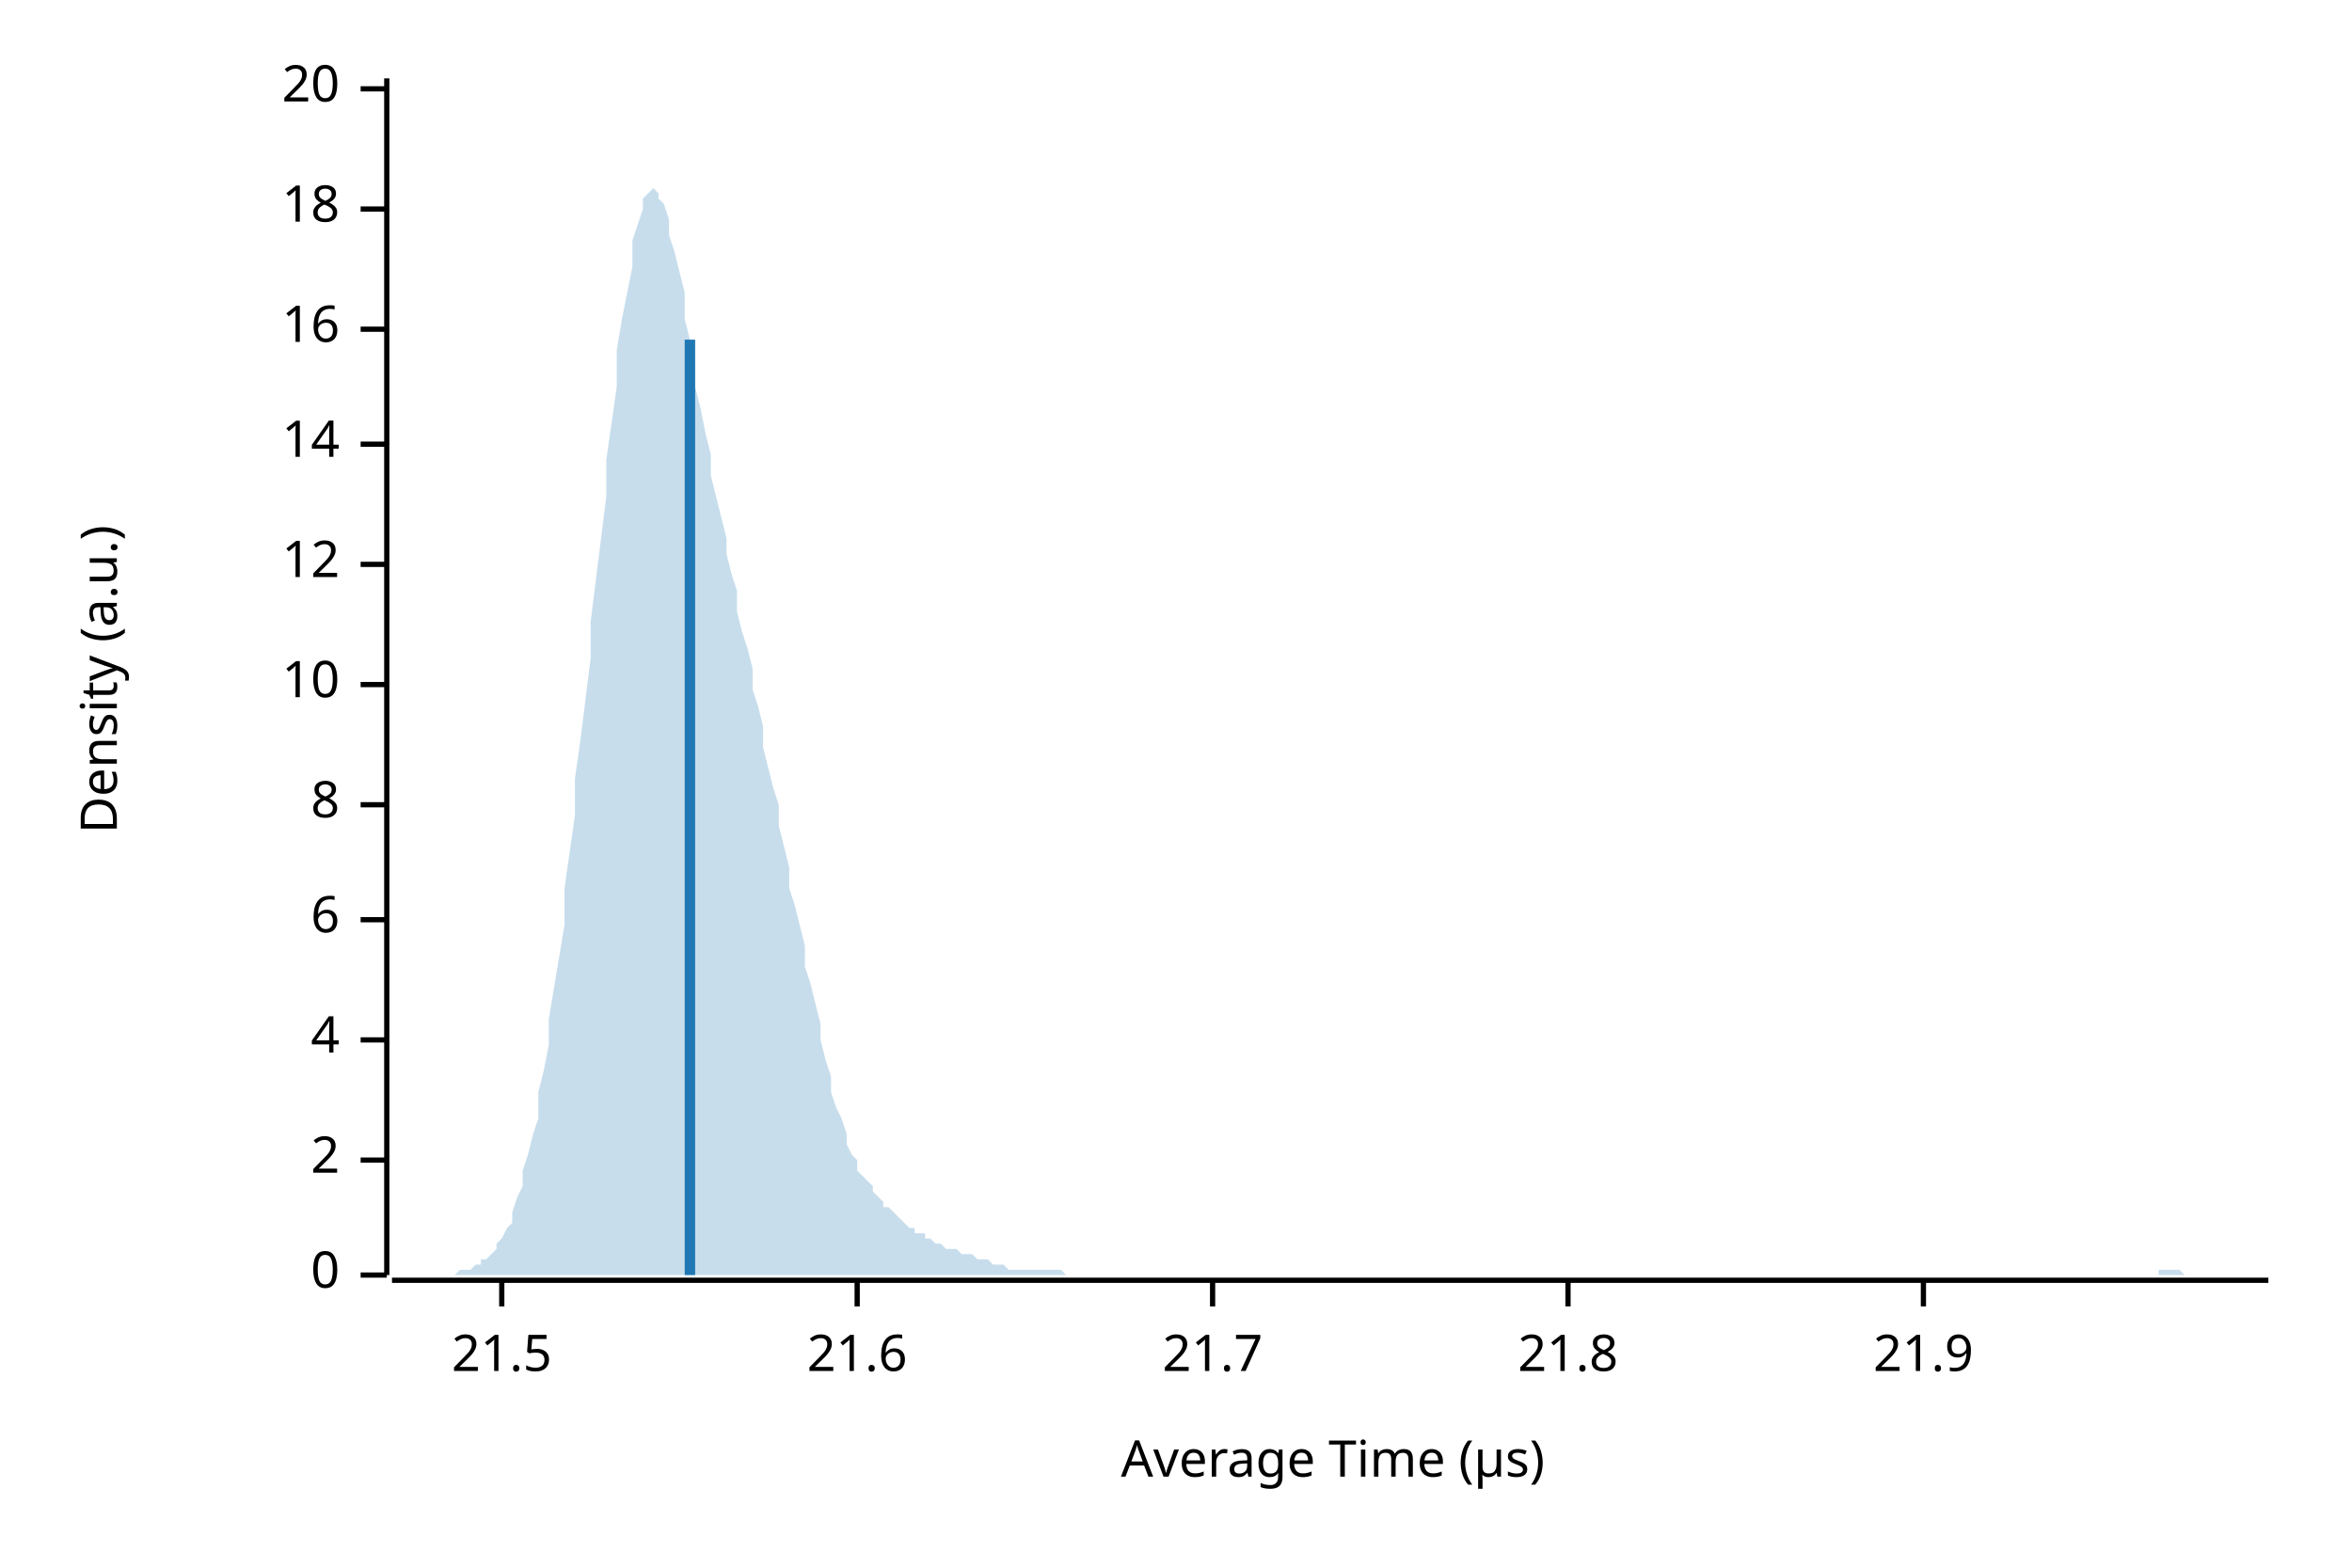
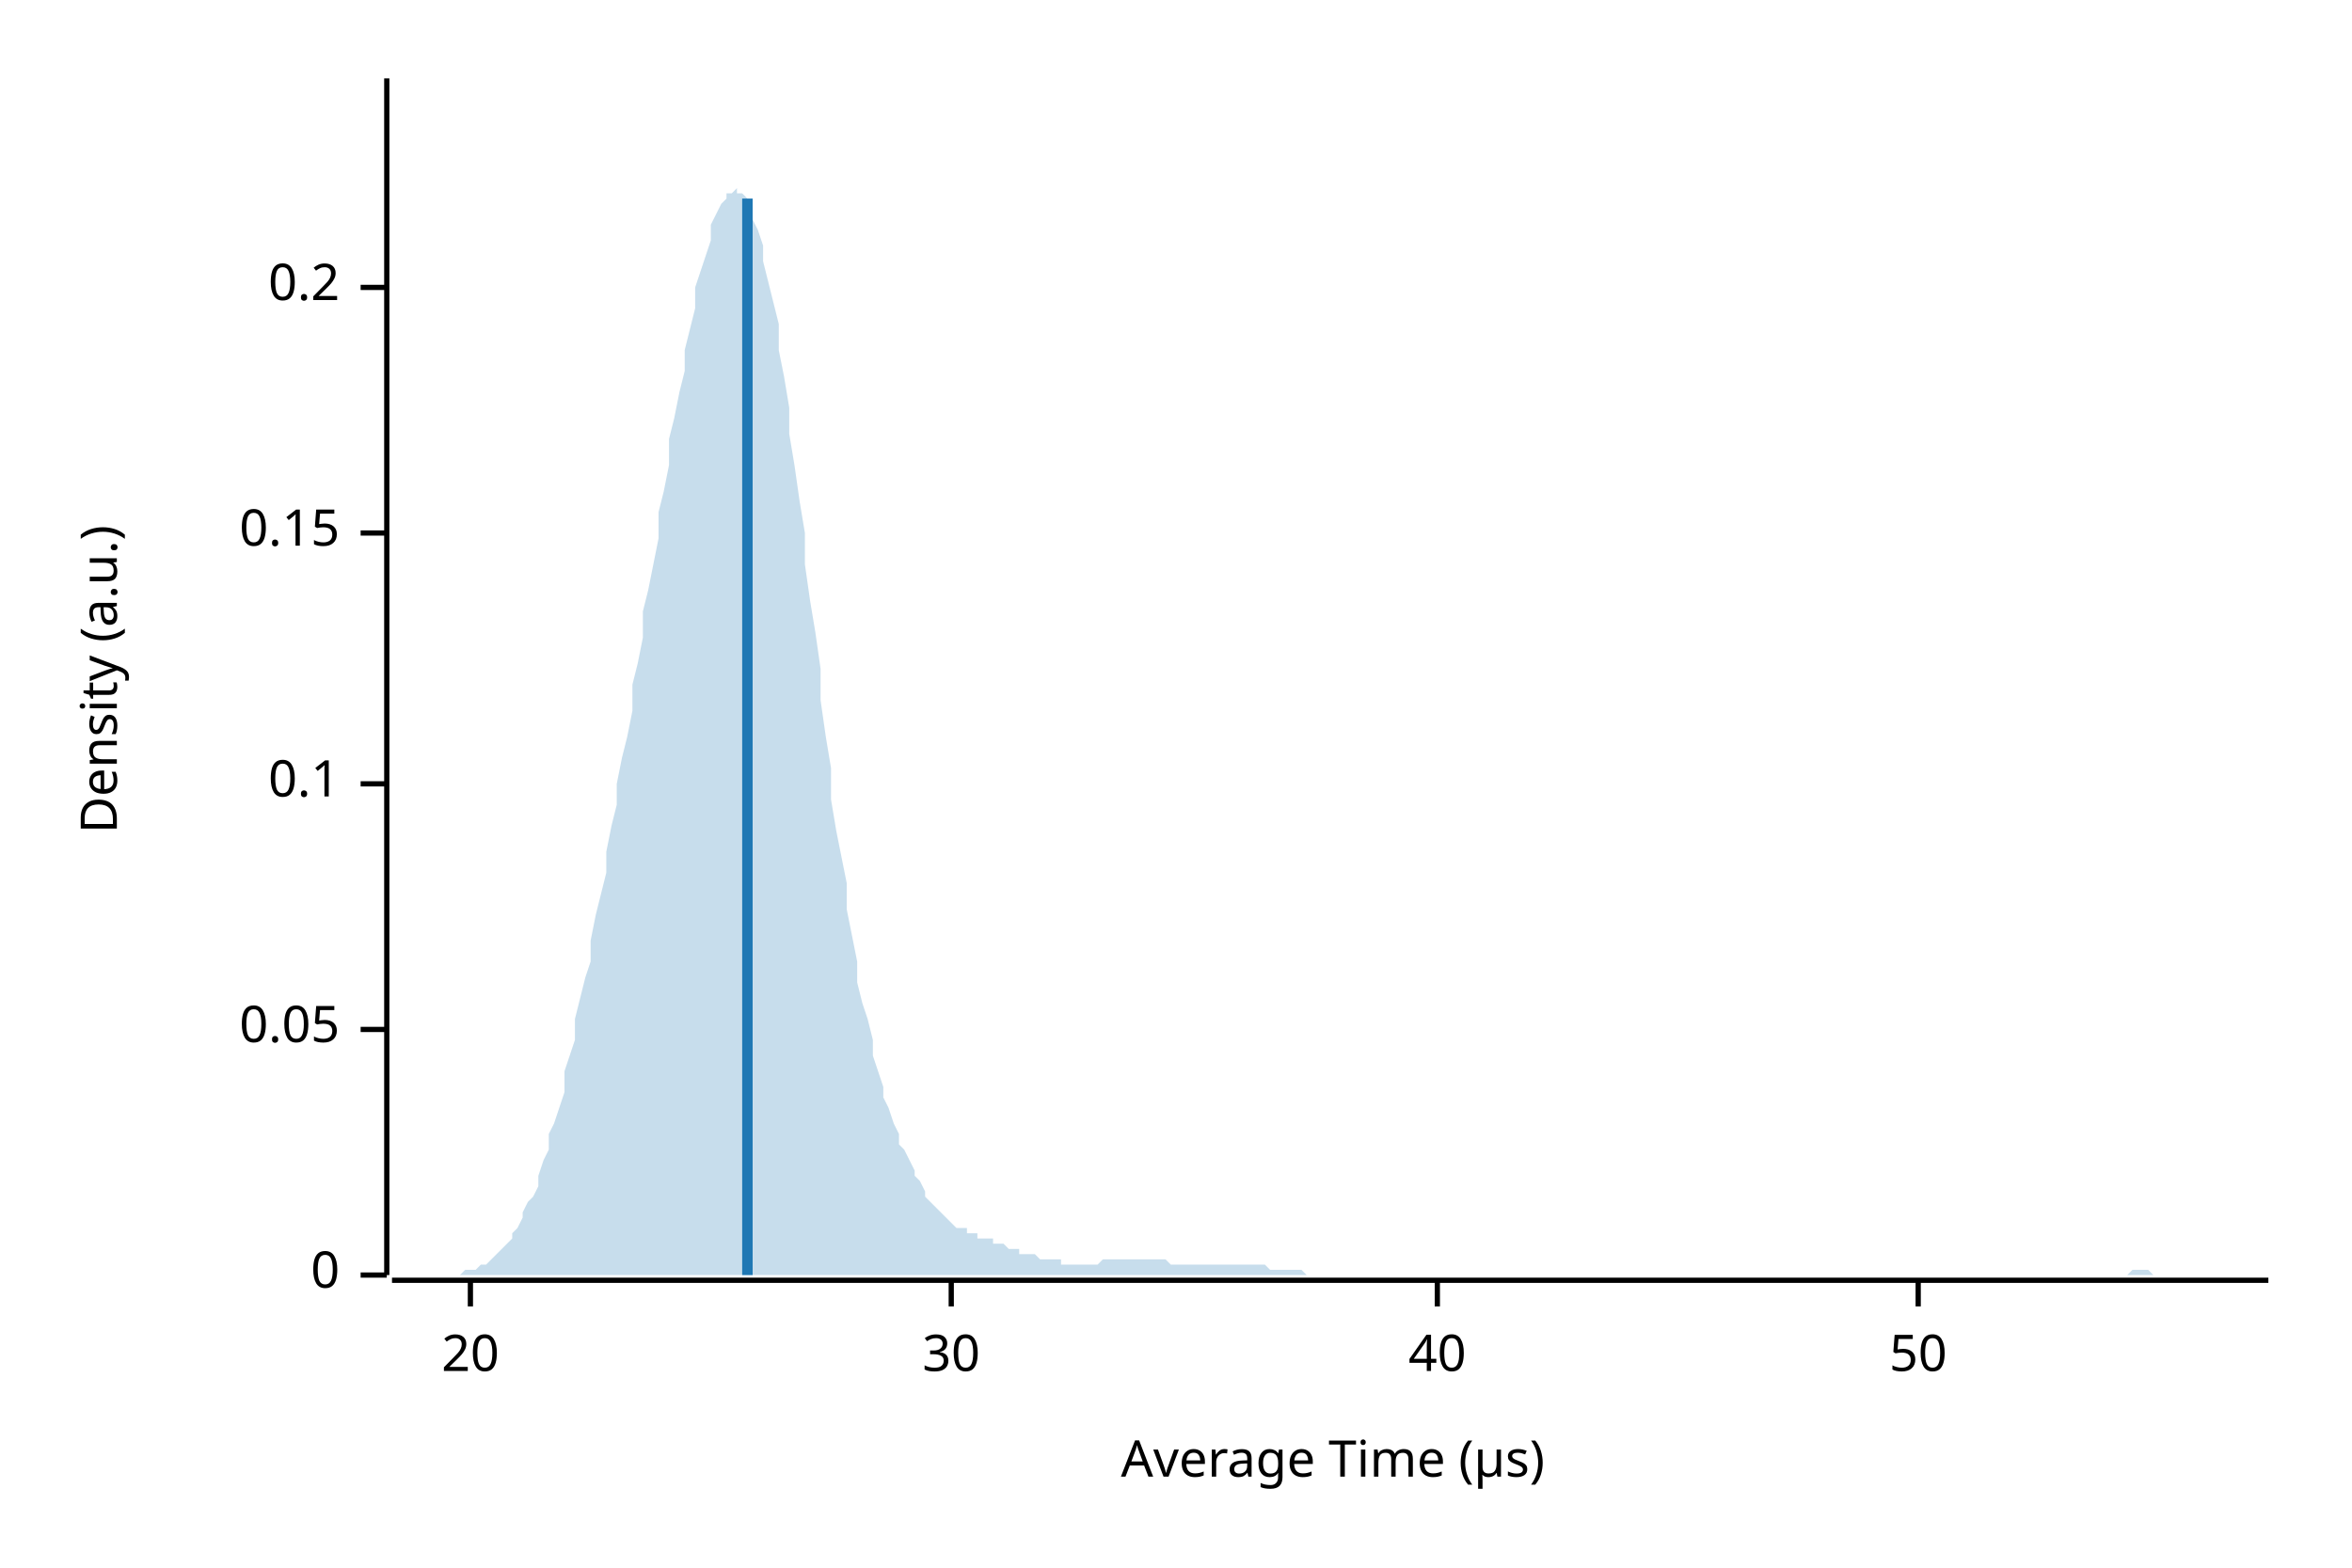
<svg xmlns="http://www.w3.org/2000/svg" width="450" height="300" viewBox="0 0 450 300">
  <text x="15" y="130" dy="0.76em" text-anchor="middle" font-family="sans-serif" font-size="9.677" opacity="1" fill="#000000" transform="rotate(270, 15, 130)">
Density (a.u.)
</text>
  <text x="255" y="285" dy="-0.5ex" text-anchor="middle" font-family="sans-serif" font-size="9.677" opacity="1" fill="#000000">
Average Time (µs)
</text>
  <polyline fill="none" opacity="1" stroke="#000000" stroke-width="1" points="74,15 74,244 " />
  <text x="65" y="244" dy="0.5ex" text-anchor="end" font-family="sans-serif" font-size="9.677" opacity="1" fill="#000000">
0
</text>
  <polyline fill="none" opacity="1" stroke="#000000" stroke-width="1" points="69,244 74,244 " />
-   <text x="65" y="222" dy="0.5ex" text-anchor="end" font-family="sans-serif" font-size="9.677" opacity="1" fill="#000000">
- 2
+   <text x="65" y="197" dy="0.5ex" text-anchor="end" font-family="sans-serif" font-size="9.677" opacity="1" fill="#000000">
+ 0.05
</text>
-   <polyline fill="none" opacity="1" stroke="#000000" stroke-width="1" points="69,222 74,222 " />
-   <text x="65" y="199" dy="0.5ex" text-anchor="end" font-family="sans-serif" font-size="9.677" opacity="1" fill="#000000">
- 4
+   <polyline fill="none" opacity="1" stroke="#000000" stroke-width="1" points="69,197 74,197 " />
+   <text x="65" y="150" dy="0.5ex" text-anchor="end" font-family="sans-serif" font-size="9.677" opacity="1" fill="#000000">
+ 0.1
</text>
-   <polyline fill="none" opacity="1" stroke="#000000" stroke-width="1" points="69,199 74,199 " />
-   <text x="65" y="176" dy="0.5ex" text-anchor="end" font-family="sans-serif" font-size="9.677" opacity="1" fill="#000000">
- 6
+   <polyline fill="none" opacity="1" stroke="#000000" stroke-width="1" points="69,150 74,150 " />
+   <text x="65" y="102" dy="0.5ex" text-anchor="end" font-family="sans-serif" font-size="9.677" opacity="1" fill="#000000">
+ 0.15
</text>
-   <polyline fill="none" opacity="1" stroke="#000000" stroke-width="1" points="69,176 74,176 " />
-   <text x="65" y="154" dy="0.5ex" text-anchor="end" font-family="sans-serif" font-size="9.677" opacity="1" fill="#000000">
- 8
+   <polyline fill="none" opacity="1" stroke="#000000" stroke-width="1" points="69,102 74,102 " />
+   <text x="65" y="55" dy="0.5ex" text-anchor="end" font-family="sans-serif" font-size="9.677" opacity="1" fill="#000000">
+ 0.2
</text>
-   <polyline fill="none" opacity="1" stroke="#000000" stroke-width="1" points="69,154 74,154 " />
-   <text x="65" y="131" dy="0.5ex" text-anchor="end" font-family="sans-serif" font-size="9.677" opacity="1" fill="#000000">
- 10
- </text>
-   <polyline fill="none" opacity="1" stroke="#000000" stroke-width="1" points="69,131 74,131 " />
-   <text x="65" y="108" dy="0.5ex" text-anchor="end" font-family="sans-serif" font-size="9.677" opacity="1" fill="#000000">
- 12
- </text>
-   <polyline fill="none" opacity="1" stroke="#000000" stroke-width="1" points="69,108 74,108 " />
-   <text x="65" y="85" dy="0.5ex" text-anchor="end" font-family="sans-serif" font-size="9.677" opacity="1" fill="#000000">
- 14
- </text>
-   <polyline fill="none" opacity="1" stroke="#000000" stroke-width="1" points="69,85 74,85 " />
-   <text x="65" y="63" dy="0.5ex" text-anchor="end" font-family="sans-serif" font-size="9.677" opacity="1" fill="#000000">
- 16
- </text>
-   <polyline fill="none" opacity="1" stroke="#000000" stroke-width="1" points="69,63 74,63 " />
-   <text x="65" y="40" dy="0.5ex" text-anchor="end" font-family="sans-serif" font-size="9.677" opacity="1" fill="#000000">
- 18
- </text>
-   <polyline fill="none" opacity="1" stroke="#000000" stroke-width="1" points="69,40 74,40 " />
-   <text x="65" y="17" dy="0.5ex" text-anchor="end" font-family="sans-serif" font-size="9.677" opacity="1" fill="#000000">
+   <polyline fill="none" opacity="1" stroke="#000000" stroke-width="1" points="69,55 74,55 " />
+   <polyline fill="none" opacity="1" stroke="#000000" stroke-width="1" points="75,245 434,245 " />
+   <text x="90" y="255" dy="0.76em" text-anchor="middle" font-family="sans-serif" font-size="9.677" opacity="1" fill="#000000">
20
</text>
-   <polyline fill="none" opacity="1" stroke="#000000" stroke-width="1" points="69,17 74,17 " />
-   <polyline fill="none" opacity="1" stroke="#000000" stroke-width="1" points="75,245 434,245 " />
-   <text x="96" y="255" dy="0.76em" text-anchor="middle" font-family="sans-serif" font-size="9.677" opacity="1" fill="#000000">
- 21.5
+   <polyline fill="none" opacity="1" stroke="#000000" stroke-width="1" points="90,245 90,250 " />
+   <text x="182" y="255" dy="0.76em" text-anchor="middle" font-family="sans-serif" font-size="9.677" opacity="1" fill="#000000">
+ 30
</text>
-   <polyline fill="none" opacity="1" stroke="#000000" stroke-width="1" points="96,245 96,250 " />
-   <text x="164" y="255" dy="0.76em" text-anchor="middle" font-family="sans-serif" font-size="9.677" opacity="1" fill="#000000">
- 21.6
+   <polyline fill="none" opacity="1" stroke="#000000" stroke-width="1" points="182,245 182,250 " />
+   <text x="275" y="255" dy="0.76em" text-anchor="middle" font-family="sans-serif" font-size="9.677" opacity="1" fill="#000000">
+ 40
</text>
-   <polyline fill="none" opacity="1" stroke="#000000" stroke-width="1" points="164,245 164,250 " />
-   <text x="232" y="255" dy="0.76em" text-anchor="middle" font-family="sans-serif" font-size="9.677" opacity="1" fill="#000000">
- 21.7
+   <polyline fill="none" opacity="1" stroke="#000000" stroke-width="1" points="275,245 275,250 " />
+   <text x="367" y="255" dy="0.76em" text-anchor="middle" font-family="sans-serif" font-size="9.677" opacity="1" fill="#000000">
+ 50
</text>
-   <polyline fill="none" opacity="1" stroke="#000000" stroke-width="1" points="232,245 232,250 " />
-   <text x="300" y="255" dy="0.76em" text-anchor="middle" font-family="sans-serif" font-size="9.677" opacity="1" fill="#000000">
- 21.8
- </text>
-   <polyline fill="none" opacity="1" stroke="#000000" stroke-width="1" points="300,245 300,250 " />
-   <text x="368" y="255" dy="0.76em" text-anchor="middle" font-family="sans-serif" font-size="9.677" opacity="1" fill="#000000">
- 21.9
- </text>
-   <polyline fill="none" opacity="1" stroke="#000000" stroke-width="1" points="368,245 368,250 " />
-   <polygon opacity="0.25" fill="#1F78B4" points="75,244 75,244 76,244 77,244 77,244 78,244 79,244 80,244 80,244 81,244 82,244 82,244 83,244 84,244 85,244 85,244 86,244 87,244 87,244 88,243 89,243 90,243 90,243 91,242 92,242 92,241 93,241 94,240 95,239 95,238 96,237 97,235 98,234 98,232 99,229 100,227 100,224 101,221 102,217 103,214 103,209 104,205 105,200 105,195 106,189 107,183 108,177 108,170 109,163 110,156 110,149 111,142 112,134 113,126 113,119 114,111 115,103 116,95 116,88 117,81 118,74 118,67 119,61 120,56 121,51 121,46 122,43 123,40 123,38 124,37 125,36 126,37 126,38 127,39 128,42 128,45 129,48 130,52 131,56 131,61 132,65 133,70 133,74 134,78 135,83 136,87 136,91 137,95 138,99 139,103 139,106 140,110 141,113 141,117 142,121 143,124 144,128 144,132 145,135 146,139 146,143 147,147 148,151 149,154 149,158 150,162 151,166 151,170 152,173 153,177 154,181 154,185 155,188 156,192 157,196 157,199 158,203 159,206 159,209 160,212 161,214 162,217 162,219 163,221 164,222 164,224 165,225 166,226 167,227 167,228 168,229 169,230 169,231 170,231 171,232 172,233 172,233 173,234 174,235 175,235 175,236 176,236 177,236 177,237 178,237 179,238 180,238 180,238 181,239 182,239 182,239 183,239 184,240 185,240 185,240 186,240 187,241 187,241 188,241 189,241 190,242 190,242 191,242 192,242 192,242 193,243 194,243 195,243 195,243 196,243 197,243 198,243 198,243 199,243 200,243 200,243 201,243 202,243 203,243 203,243 204,244 205,244 205,244 206,244 207,244 208,244 208,244 209,244 210,244 210,244 211,244 212,244 213,244 213,244 214,244 215,244 216,244 216,244 217,244 218,244 218,244 219,244 220,244 221,244 221,244 222,244 223,244 223,244 224,244 225,244 226,244 226,244 227,244 228,244 228,244 229,244 230,244 231,244 231,244 232,244 233,244 233,244 234,244 235,244 236,244 236,244 237,244 238,244 239,244 239,244 240,244 241,244 241,244 242,244 243,244 244,244 244,244 245,244 246,244 246,244 247,244 248,244 249,244 249,244 250,244 251,244 251,244 252,244 253,244 254,244 254,244 255,244 256,244 257,244 257,244 258,244 259,244 259,244 260,244 261,244 262,244 262,244 263,244 264,244 264,244 265,244 266,244 267,244 267,244 268,244 269,244 269,244 270,244 271,244 272,244 272,244 273,244 274,244 275,244 275,244 276,244 277,244 277,244 278,244 279,244 280,244 280,244 281,244 282,244 282,244 283,244 284,244 285,244 285,244 286,244 287,244 287,244 288,244 289,244 290,244 290,244 291,244 292,244 292,244 293,244 294,244 295,244 295,244 296,244 297,244 298,244 298,244 299,244 300,244 300,244 301,244 302,244 303,244 303,244 304,244 305,244 305,244 306,244 307,244 308,244 308,244 309,244 310,244 310,244 311,244 312,244 313,244 313,244 314,244 315,244 316,244 316,244 317,244 318,244 318,244 319,244 320,244 321,244 321,244 322,244 323,244 323,244 324,244 325,244 326,244 326,244 327,244 328,244 328,244 329,244 330,244 331,244 331,244 332,244 333,244 333,244 334,244 335,244 336,244 336,244 337,244 338,244 339,244 339,244 340,244 341,244 341,244 342,244 343,244 344,244 344,244 345,244 346,244 346,244 347,244 348,244 349,244 349,244 350,244 351,244 351,244 352,244 353,244 354,244 354,244 355,244 356,244 357,244 357,244 358,244 359,244 359,244 360,244 361,244 362,244 362,244 363,244 364,244 364,244 365,244 366,244 367,244 367,244 368,244 369,244 369,244 370,244 371,244 372,244 372,244 373,244 374,244 375,244 375,244 376,244 377,244 377,244 378,244 379,244 380,244 380,244 381,244 382,244 382,244 383,244 384,244 385,244 385,244 386,244 387,244 387,244 388,244 389,244 390,244 390,244 391,244 392,244 392,244 393,244 394,244 395,244 395,244 396,244 397,244 398,244 398,244 399,244 400,244 400,244 401,244 402,244 403,244 403,244 404,244 405,244 405,244 406,244 407,244 408,244 408,244 409,244 410,244 410,244 411,244 412,244 413,244 413,243 414,243 415,243 416,243 416,243 417,243 418,244 418,244 419,244 420,244 421,244 421,244 422,244 423,244 423,244 424,244 425,244 426,244 426,244 427,244 428,244 428,244 429,244 430,244 431,244 431,244 432,244 433,244 434,244 434,244 75,244 " />
-   <polyline fill="none" opacity="1" stroke="#1F78B4" stroke-width="2" points="132,244 132,65 " />
+   <polyline fill="none" opacity="1" stroke="#000000" stroke-width="1" points="367,245 367,250 " />
+   <polygon opacity="0.25" fill="#1F78B4" points="75,244 75,244 76,244 77,244 77,244 78,244 79,244 80,244 80,244 81,244 82,244 82,244 83,244 84,244 85,244 85,244 86,244 87,244 87,244 88,244 89,243 90,243 90,243 91,243 92,242 92,242 93,242 94,241 95,240 95,240 96,239 97,238 98,237 98,236 99,235 100,233 100,232 101,230 102,229 103,227 103,225 104,222 105,220 105,217 106,215 107,212 108,209 108,205 109,202 110,199 110,195 111,191 112,187 113,184 113,180 114,175 115,171 116,167 116,163 117,158 118,154 118,150 119,145 120,141 121,136 121,131 122,127 123,122 123,117 124,113 125,108 126,103 126,98 127,94 128,89 128,84 129,80 130,75 131,71 131,67 132,63 133,59 133,55 134,52 135,49 136,46 136,43 137,41 138,39 139,38 139,37 140,37 141,36 141,37 142,37 143,38 144,40 144,42 145,44 146,47 146,50 147,54 148,58 149,62 149,67 150,72 151,78 151,83 152,89 153,96 154,102 154,108 155,115 156,121 157,128 157,134 158,141 159,147 159,153 160,159 161,164 162,169 162,174 163,179 164,184 164,188 165,192 166,195 167,199 167,202 168,205 169,208 169,210 170,212 171,215 172,217 172,219 173,220 174,222 175,224 175,225 176,226 177,228 177,229 178,230 179,231 180,232 180,232 181,233 182,234 182,234 183,235 184,235 185,235 185,236 186,236 187,236 187,237 188,237 189,237 190,237 190,238 191,238 192,238 192,238 193,239 194,239 195,239 195,240 196,240 197,240 198,240 198,240 199,241 200,241 200,241 201,241 202,241 203,241 203,242 204,242 205,242 205,242 206,242 207,242 208,242 208,242 209,242 210,242 210,242 211,241 212,241 213,241 213,241 214,241 215,241 216,241 216,241 217,241 218,241 218,241 219,241 220,241 221,241 221,241 222,241 223,241 223,241 224,242 225,242 226,242 226,242 227,242 228,242 228,242 229,242 230,242 231,242 231,242 232,242 233,242 233,242 234,242 235,242 236,242 236,242 237,242 238,242 239,242 239,242 240,242 241,242 241,242 242,242 243,243 244,243 244,243 245,243 246,243 246,243 247,243 248,243 249,243 249,243 250,244 251,244 251,244 252,244 253,244 254,244 254,244 255,244 256,244 257,244 257,244 258,244 259,244 259,244 260,244 261,244 262,244 262,244 263,244 264,244 264,244 265,244 266,244 267,244 267,244 268,244 269,244 269,244 270,244 271,244 272,244 272,244 273,244 274,244 275,244 275,244 276,244 277,244 277,244 278,244 279,244 280,244 280,244 281,244 282,244 282,244 283,244 284,244 285,244 285,244 286,244 287,244 287,244 288,244 289,244 290,244 290,244 291,244 292,244 292,244 293,244 294,244 295,244 295,244 296,244 297,244 298,244 298,244 299,244 300,244 300,244 301,244 302,244 303,244 303,244 304,244 305,244 305,244 306,244 307,244 308,244 308,244 309,244 310,244 310,244 311,244 312,244 313,244 313,244 314,244 315,244 316,244 316,244 317,244 318,244 318,244 319,244 320,244 321,244 321,244 322,244 323,244 323,244 324,244 325,244 326,244 326,244 327,244 328,244 328,244 329,244 330,244 331,244 331,244 332,244 333,244 333,244 334,244 335,244 336,244 336,244 337,244 338,244 339,244 339,244 340,244 341,244 341,244 342,244 343,244 344,244 344,244 345,244 346,244 346,244 347,244 348,244 349,244 349,244 350,244 351,244 351,244 352,244 353,244 354,244 354,244 355,244 356,244 357,244 357,244 358,244 359,244 359,244 360,244 361,244 362,244 362,244 363,244 364,244 364,244 365,244 366,244 367,244 367,244 368,244 369,244 369,244 370,244 371,244 372,244 372,244 373,244 374,244 375,244 375,244 376,244 377,244 377,244 378,244 379,244 380,244 380,244 381,244 382,244 382,244 383,244 384,244 385,244 385,244 386,244 387,244 387,244 388,244 389,244 390,244 390,244 391,244 392,244 392,244 393,244 394,244 395,244 395,244 396,244 397,244 398,244 398,244 399,244 400,244 400,244 401,244 402,244 403,244 403,244 404,244 405,244 405,244 406,244 407,244 408,243 408,243 409,243 410,243 410,243 411,243 412,244 413,244 413,244 414,244 415,244 416,244 416,244 417,244 418,244 418,244 419,244 420,244 421,244 421,244 422,244 423,244 423,244 424,244 425,244 426,244 426,244 427,244 428,244 428,244 429,244 430,244 431,244 431,244 432,244 433,244 434,244 434,244 75,244 " />
+   <polyline fill="none" opacity="1" stroke="#1F78B4" stroke-width="2" points="143,244 143,38 " />
</svg>
